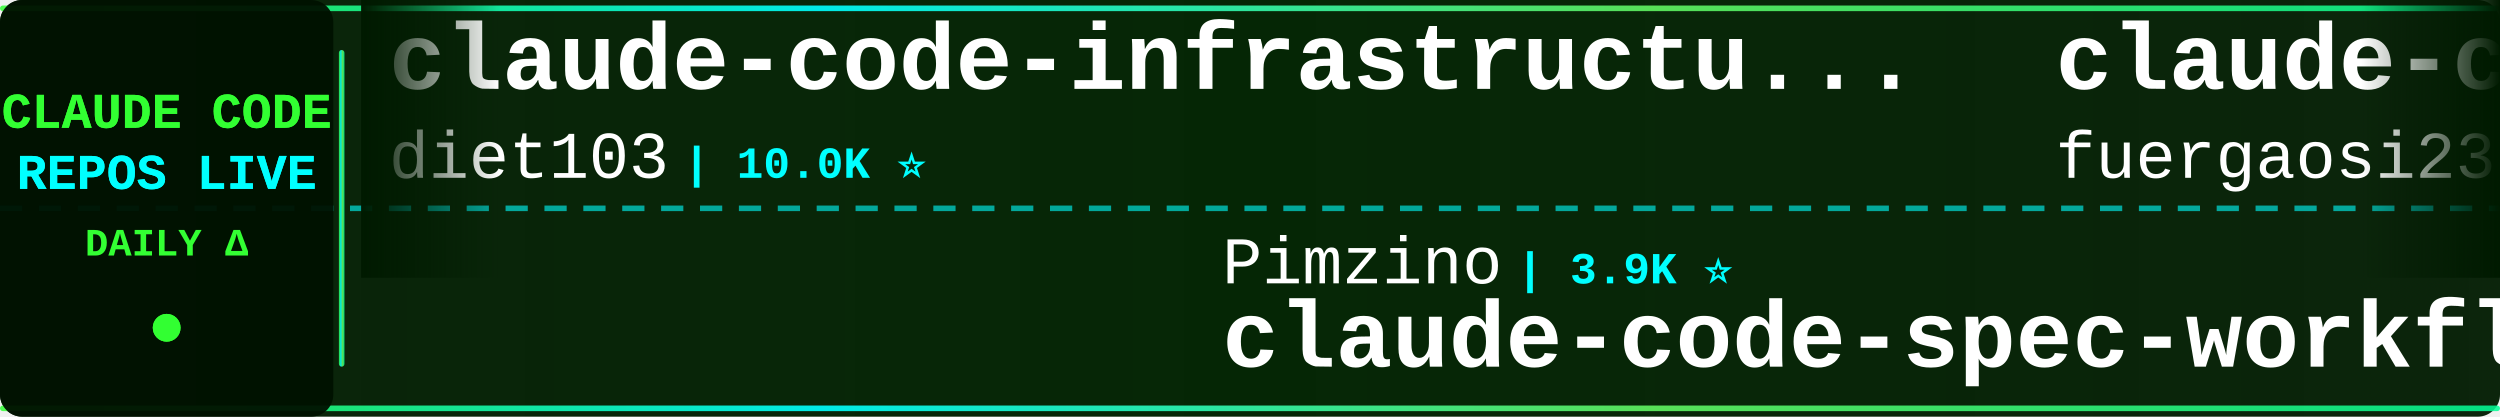
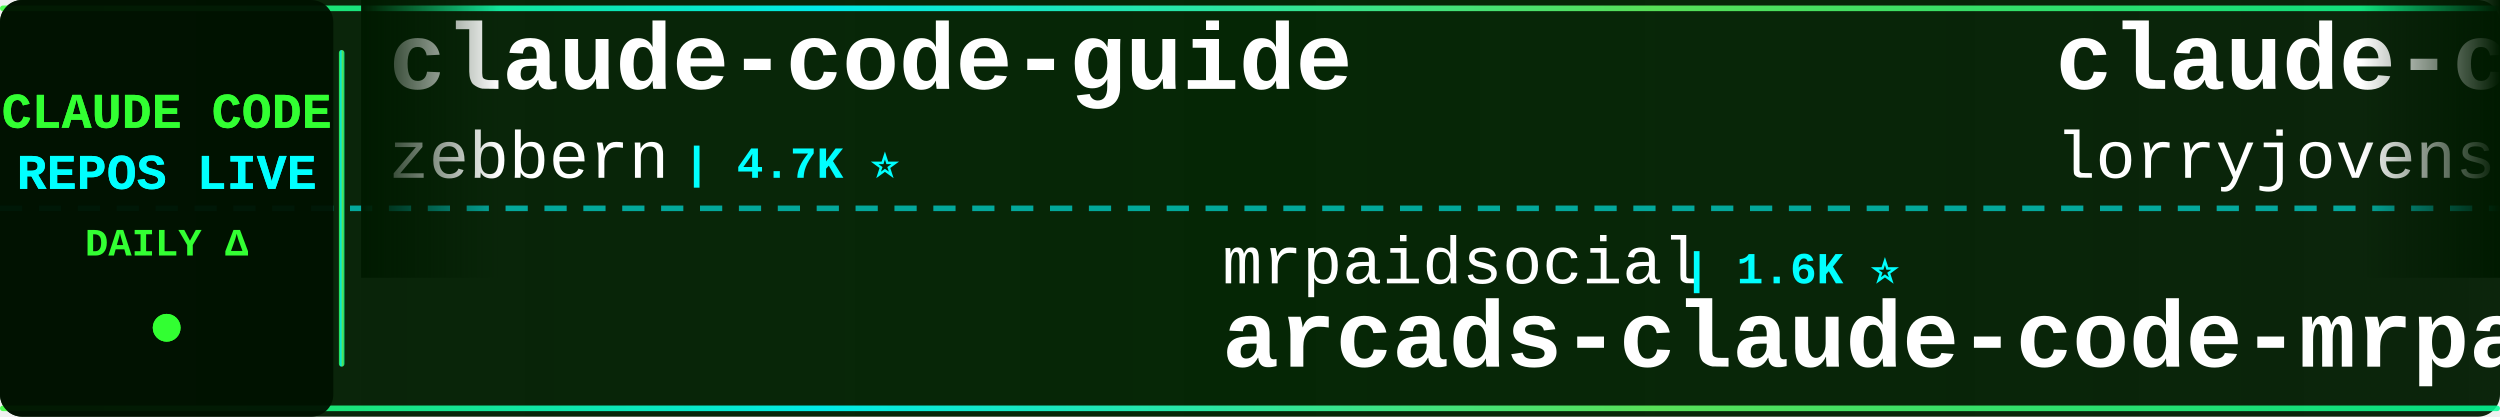
<svg xmlns="http://www.w3.org/2000/svg" width="900" height="150">
  <defs>
    <linearGradient id="tickerBg" x1="0%" y1="0%" x2="100%" y2="0%">
      <stop offset="0%" style="stop-color:#001a00;stop-opacity:0.95" />
      <stop offset="50%" style="stop-color:#002200;stop-opacity:0.98" />
      <stop offset="100%" style="stop-color:#001a00;stop-opacity:0.95" />
    </linearGradient>
    <linearGradient id="borderGrad" x1="0%" y1="0%" x2="100%" y2="0%">
      <stop offset="0%" style="stop-color:#33ff33;stop-opacity:0.85">
        <animate attributeName="stop-opacity" values="0.85;1;0.85" dur="2s" repeatCount="indefinite" />
      </stop>
      <stop offset="33%" style="stop-color:#00ffff;stop-opacity:0.9">
        <animate attributeName="stop-opacity" values="0.9;1;0.9" dur="2.2s" repeatCount="indefinite" />
      </stop>
      <stop offset="66%" style="stop-color:#66ff66;stop-opacity:0.85">
        <animate attributeName="stop-opacity" values="0.85;1;0.85" dur="1.8s" repeatCount="indefinite" />
      </stop>
      <stop offset="100%" style="stop-color:#00ff99;stop-opacity:0.85">
        <animate attributeName="stop-opacity" values="0.85;1;0.85" dur="2s" repeatCount="indefinite" />
      </stop>
    </linearGradient>
    <filter id="textGlow">
      <feGaussianBlur stdDeviation="0.1" result="coloredBlur" />
      <feMerge>
        <feMergeNode in="coloredBlur" />
        <feMergeNode in="SourceGraphic" />
      </feMerge>
    </filter>
    <filter id="metricGlow">
      <feGaussianBlur stdDeviation="0.2" result="coloredBlur" />
      <feMerge>
        <feMergeNode in="coloredBlur" />
        <feMergeNode in="SourceGraphic" />
      </feMerge>
    </filter>
    <linearGradient id="leftFade" x1="0%" y1="0%" x2="100%" y2="0%">
      <stop offset="0%" style="stop-color:#001a00;stop-opacity:1" />
      <stop offset="100%" style="stop-color:#001a00;stop-opacity:0" />
    </linearGradient>
    <linearGradient id="rightFade" x1="0%" y1="0%" x2="100%" y2="0%">
      <stop offset="0%" style="stop-color:#001a00;stop-opacity:0" />
      <stop offset="100%" style="stop-color:#001a00;stop-opacity:1" />
    </linearGradient>
  </defs>
  <rect width="900" height="150" fill="url(#tickerBg)" rx="8" />
  <rect x="0" y="2" width="900" height="2" fill="url(#borderGrad)" rx="1" />
  <rect x="0" y="146" width="900" height="2" fill="url(#borderGrad)" rx="1" />
  <line x1="0" y1="75" x2="900" y2="75" stroke="#00ffff" stroke-width="2" stroke-dasharray="8 6" opacity="0.6" />
  <rect x="0" y="0" width="120" height="150" fill="#001100" opacity="0.95" rx="8" />
  <text x="60" y="46" font-family="'Courier New', monospace" font-size="18" font-weight="bold" fill="#33ff33" text-anchor="middle" filter="url(#textGlow)">
    CLAUDE CODE
  </text>
  <text x="60" y="68" font-family="'Courier New', monospace" font-size="18" font-weight="bold" fill="#00ffff" text-anchor="middle" filter="url(#textGlow)">
    REPOS LIVE
  </text>
  <text x="60" y="92" font-family="'Courier New', monospace" font-size="14" font-weight="bold" fill="#33ff33" text-anchor="middle">
    DAILY Δ
  </text>
  <circle cx="60" cy="118" r="5" fill="#33ff33" filter="url(#metricGlow)">
    <animate attributeName="r" values="4;6;4" dur="1.5s" repeatCount="indefinite" />
    <animate attributeName="opacity" values="0.6;1;0.6" dur="1.5s" repeatCount="indefinite" />
  </circle>
  <rect x="122" y="18" width="2" height="114" fill="url(#borderGrad)" rx="1" />
  <clipPath id="tickerClip">
    <rect x="130" y="0" width="770" height="150" />
  </clipPath>
  <g clip-path="url(#tickerClip)">
    <g id="tickerItems">
      <animateTransform attributeName="transform" attributeType="XML" type="translate" from="0 0" to="-3000 0" dur="54s" repeatCount="indefinite" />
      <g transform="translate(0, 0)">
-         <text x="140" y="32" font-family="'Courier New', monospace" font-size="34" font-weight="bold" fill="#ffffff">claude-code-infrastructu...</text>
-         <text x="140" y="64" font-family="'Courier New', monospace" font-size="24" font-weight="normal" fill="#ffffff" opacity="1.0">diet103</text>
-         <text x="246" y="64" font-family="'Courier New', monospace" font-size="16" font-weight="bold" fill="#00ffff"> | 10.0K ⭐</text>
+         <text x="140" y="32" font-family="'Courier New', monospace" font-size="34" font-weight="bold" fill="#ffffff">claude-code-guide</text>
+         <text x="140" y="64" font-family="'Courier New', monospace" font-size="24" font-weight="normal" fill="#ffffff" opacity="1.0">zebbern</text>
+         <text x="246" y="64" font-family="'Courier New', monospace" font-size="16" font-weight="bold" fill="#00ffff"> | 4.7K ⭐</text>
      </g>
      <g transform="translate(300, 0)">
-         <text x="140" y="102" font-family="'Courier New', monospace" font-size="24" font-weight="normal" fill="#ffffff" opacity="1.0">Pimzino</text>
-         <text x="246" y="102" font-family="'Courier New', monospace" font-size="16" font-weight="bold" fill="#00ffff"> | 3.9K ⭐</text>
-         <text x="140" y="132" font-family="'Courier New', monospace" font-size="34" font-weight="bold" fill="#ffffff">claude-code-spec-workflo...</text>
+         <text x="140" y="102" font-family="'Courier New', monospace" font-size="24" font-weight="normal" fill="#ffffff" opacity="1.0">mrpaidsocial</text>
+         <text x="306" y="102" font-family="'Courier New', monospace" font-size="16" font-weight="bold" fill="#00ffff"> | 1.6K ⭐</text>
+         <text x="140" y="132" font-family="'Courier New', monospace" font-size="34" font-weight="bold" fill="#ffffff">arcads-claude-code-mrpai...</text>
      </g>
      <g transform="translate(600, 0)">
-         <text x="140" y="32" font-family="'Courier New', monospace" font-size="34" font-weight="bold" fill="#ffffff">claude-code-proxy</text>
-         <text x="140" y="64" font-family="'Courier New', monospace" font-size="24" font-weight="normal" fill="#ffffff" opacity="1.0">fuergaosi233</text>
-         <text x="306" y="64" font-family="'Courier New', monospace" font-size="16" font-weight="bold" fill="#00ffff"> | 2.8K ⭐</text>
+         <text x="140" y="32" font-family="'Courier New', monospace" font-size="34" font-weight="bold" fill="#ffffff">claude-code-rust</text>
+         <text x="140" y="64" font-family="'Courier New', monospace" font-size="24" font-weight="normal" fill="#ffffff" opacity="1.0">lorryjovens-hub</text>
+         <text x="342" y="64" font-family="'Courier New', monospace" font-size="16" font-weight="bold" fill="#00ffff"> | 1.7K ⭐</text>
      </g>
      <g transform="translate(900, 0)">
-         <text x="140" y="102" font-family="'Courier New', monospace" font-size="24" font-weight="normal" fill="#ffffff" opacity="1.0">overwirehq</text>
-         <text x="282" y="102" font-family="'Courier New', monospace" font-size="16" font-weight="bold" fill="#00ffff"> | 2.8K ⭐</text>
-         <text x="140" y="132" font-family="'Courier New', monospace" font-size="34" font-weight="bold" fill="#ffffff">claude-code-telegram</text>
+         <text x="140" y="102" font-family="'Courier New', monospace" font-size="24" font-weight="normal" fill="#ffffff" opacity="1.0">fuergaosi233</text>
+         <text x="306" y="102" font-family="'Courier New', monospace" font-size="16" font-weight="bold" fill="#00ffff"> | 2.8K ⭐</text>
+         <text x="140" y="132" font-family="'Courier New', monospace" font-size="34" font-weight="bold" fill="#ffffff">claude-code-proxy</text>
      </g>
      <g transform="translate(1200, 0)">
-         <text x="140" y="32" font-family="'Courier New', monospace" font-size="34" font-weight="bold" fill="#ffffff">edmunds-claude-code</text>
-         <text x="140" y="64" font-family="'Courier New', monospace" font-size="24" font-weight="normal" fill="#ffffff" opacity="1.0">edmund-io</text>
-         <text x="270" y="64" font-family="'Courier New', monospace" font-size="16" font-weight="bold" fill="#00ffff"> | 1.5K ⭐</text>
+         <text x="140" y="32" font-family="'Courier New', monospace" font-size="34" font-weight="bold" fill="#ffffff">awesome-claude-code</text>
+         <text x="140" y="64" font-family="'Courier New', monospace" font-size="24" font-weight="normal" fill="#ffffff" opacity="1.0">jqueryscript</text>
+         <text x="306" y="64" font-family="'Courier New', monospace" font-size="16" font-weight="bold" fill="#00ffff"> | 541 ⭐</text>
      </g>
      <g transform="translate(1500, 0)">
-         <text x="140" y="102" font-family="'Courier New', monospace" font-size="24" font-weight="normal" fill="#ffffff" opacity="1.0">pengchengneo</text>
-         <text x="306" y="102" font-family="'Courier New', monospace" font-size="16" font-weight="bold" fill="#00ffff"> | 1.8K ⭐</text>
-         <text x="140" y="132" font-family="'Courier New', monospace" font-size="34" font-weight="bold" fill="#ffffff">Claude-Code</text>
+         <text x="140" y="102" font-family="'Courier New', monospace" font-size="24" font-weight="normal" fill="#ffffff" opacity="1.0">Alishahryar1</text>
+         <text x="306" y="102" font-family="'Courier New', monospace" font-size="16" font-weight="bold" fill="#00ffff"> | 66.0K ⭐ +25</text>
+         <text x="140" y="132" font-family="'Courier New', monospace" font-size="34" font-weight="bold" fill="#ffffff">free-claude-code</text>
      </g>
      <g transform="translate(1800, 0)">
-         <text x="140" y="32" font-family="'Courier New', monospace" font-size="34" font-weight="bold" fill="#ffffff">claude-code-reverse</text>
-         <text x="140" y="64" font-family="'Courier New', monospace" font-size="24" font-weight="normal" fill="#ffffff" opacity="1.0">Yuyz0112</text>
-         <text x="258" y="64" font-family="'Courier New', monospace" font-size="16" font-weight="bold" fill="#00ffff"> | 2.4K ⭐</text>
+         <text x="140" y="32" font-family="'Courier New', monospace" font-size="34" font-weight="bold" fill="#ffffff">claude-code-source</text>
+         <text x="140" y="64" font-family="'Courier New', monospace" font-size="24" font-weight="normal" fill="#ffffff" opacity="1.0">hangsman</text>
+         <text x="258" y="64" font-family="'Courier New', monospace" font-size="16" font-weight="bold" fill="#00ffff"> | 799 ⭐</text>
      </g>
      <g transform="translate(2100, 0)">
-         <text x="140" y="102" font-family="'Courier New', monospace" font-size="24" font-weight="normal" fill="#ffffff" opacity="1.0">ccplugins</text>
-         <text x="270" y="102" font-family="'Courier New', monospace" font-size="16" font-weight="bold" fill="#00ffff"> | 993 ⭐</text>
-         <text x="140" y="132" font-family="'Courier New', monospace" font-size="34" font-weight="bold" fill="#ffffff">awesome-claude-code-plug...</text>
+         <text x="140" y="102" font-family="'Courier New', monospace" font-size="24" font-weight="normal" fill="#ffffff" opacity="1.0">lintsinghua</text>
+         <text x="294" y="102" font-family="'Courier New', monospace" font-size="16" font-weight="bold" fill="#00ffff"> | 4.3K ⭐ +1</text>
+         <text x="140" y="132" font-family="'Courier New', monospace" font-size="34" font-weight="bold" fill="#ffffff">claude-code-book</text>
      </g>
      <g transform="translate(2400, 0)">
-         <text x="140" y="32" font-family="'Courier New', monospace" font-size="34" font-weight="bold" fill="#ffffff">claude-code-workflows</text>
-         <text x="140" y="64" font-family="'Courier New', monospace" font-size="24" font-weight="normal" fill="#ffffff" opacity="1.0">OneRedOak</text>
-         <text x="270" y="64" font-family="'Courier New', monospace" font-size="16" font-weight="bold" fill="#00ffff"> | 3.9K ⭐</text>
+         <text x="140" y="32" font-family="'Courier New', monospace" font-size="34" font-weight="bold" fill="#ffffff">learn-claude-code</text>
+         <text x="140" y="64" font-family="'Courier New', monospace" font-size="24" font-weight="normal" fill="#ffffff" opacity="1.0">shareAI-lab</text>
+         <text x="294" y="64" font-family="'Courier New', monospace" font-size="16" font-weight="bold" fill="#00ffff"> | 79.8K ⭐ +6</text>
      </g>
      <g transform="translate(2700, 0)">
-         <text x="140" y="102" font-family="'Courier New', monospace" font-size="24" font-weight="normal" fill="#ffffff" opacity="1.0">https-deeplearning-ai</text>
-         <text x="414" y="102" font-family="'Courier New', monospace" font-size="16" font-weight="bold" fill="#00ffff"> | 560 ⭐</text>
-         <text x="140" y="132" font-family="'Courier New', monospace" font-size="34" font-weight="bold" fill="#ffffff">sc-claude-code-files</text>
+         <text x="140" y="102" font-family="'Courier New', monospace" font-size="24" font-weight="normal" fill="#ffffff" opacity="1.0">disler</text>
+         <text x="234" y="102" font-family="'Courier New', monospace" font-size="16" font-weight="bold" fill="#00ffff"> | 1.7K ⭐</text>
+         <text x="140" y="132" font-family="'Courier New', monospace" font-size="34" font-weight="bold" fill="#ffffff">pi-vs-claude-code</text>
      </g>
      <g transform="translate(3000, 0)">
-         <text x="140" y="32" font-family="'Courier New', monospace" font-size="34" font-weight="bold" fill="#ffffff">claude-code-infrastructu...</text>
-         <text x="140" y="64" font-family="'Courier New', monospace" font-size="24" font-weight="normal" fill="#ffffff" opacity="1.0">diet103</text>
-         <text x="246" y="64" font-family="'Courier New', monospace" font-size="16" font-weight="bold" fill="#00ffff"> | 10.0K ⭐</text>
+         <text x="140" y="32" font-family="'Courier New', monospace" font-size="34" font-weight="bold" fill="#ffffff">claude-code-guide</text>
+         <text x="140" y="64" font-family="'Courier New', monospace" font-size="24" font-weight="normal" fill="#ffffff" opacity="1.0">zebbern</text>
+         <text x="246" y="64" font-family="'Courier New', monospace" font-size="16" font-weight="bold" fill="#00ffff"> | 4.7K ⭐</text>
      </g>
      <g transform="translate(3300, 0)">
-         <text x="140" y="102" font-family="'Courier New', monospace" font-size="24" font-weight="normal" fill="#ffffff" opacity="1.0">Pimzino</text>
-         <text x="246" y="102" font-family="'Courier New', monospace" font-size="16" font-weight="bold" fill="#00ffff"> | 3.9K ⭐</text>
-         <text x="140" y="132" font-family="'Courier New', monospace" font-size="34" font-weight="bold" fill="#ffffff">claude-code-spec-workflo...</text>
+         <text x="140" y="102" font-family="'Courier New', monospace" font-size="24" font-weight="normal" fill="#ffffff" opacity="1.0">mrpaidsocial</text>
+         <text x="306" y="102" font-family="'Courier New', monospace" font-size="16" font-weight="bold" fill="#00ffff"> | 1.6K ⭐</text>
+         <text x="140" y="132" font-family="'Courier New', monospace" font-size="34" font-weight="bold" fill="#ffffff">arcads-claude-code-mrpai...</text>
      </g>
      <g transform="translate(3600, 0)">
-         <text x="140" y="32" font-family="'Courier New', monospace" font-size="34" font-weight="bold" fill="#ffffff">claude-code-proxy</text>
-         <text x="140" y="64" font-family="'Courier New', monospace" font-size="24" font-weight="normal" fill="#ffffff" opacity="1.0">fuergaosi233</text>
-         <text x="306" y="64" font-family="'Courier New', monospace" font-size="16" font-weight="bold" fill="#00ffff"> | 2.8K ⭐</text>
+         <text x="140" y="32" font-family="'Courier New', monospace" font-size="34" font-weight="bold" fill="#ffffff">claude-code-rust</text>
+         <text x="140" y="64" font-family="'Courier New', monospace" font-size="24" font-weight="normal" fill="#ffffff" opacity="1.0">lorryjovens-hub</text>
+         <text x="342" y="64" font-family="'Courier New', monospace" font-size="16" font-weight="bold" fill="#00ffff"> | 1.7K ⭐</text>
      </g>
      <g transform="translate(3900, 0)">
-         <text x="140" y="102" font-family="'Courier New', monospace" font-size="24" font-weight="normal" fill="#ffffff" opacity="1.0">overwirehq</text>
-         <text x="282" y="102" font-family="'Courier New', monospace" font-size="16" font-weight="bold" fill="#00ffff"> | 2.8K ⭐</text>
-         <text x="140" y="132" font-family="'Courier New', monospace" font-size="34" font-weight="bold" fill="#ffffff">claude-code-telegram</text>
+         <text x="140" y="102" font-family="'Courier New', monospace" font-size="24" font-weight="normal" fill="#ffffff" opacity="1.0">fuergaosi233</text>
+         <text x="306" y="102" font-family="'Courier New', monospace" font-size="16" font-weight="bold" fill="#00ffff"> | 2.8K ⭐</text>
+         <text x="140" y="132" font-family="'Courier New', monospace" font-size="34" font-weight="bold" fill="#ffffff">claude-code-proxy</text>
      </g>
    </g>
  </g>
  <rect x="130" y="0" width="50" height="100" fill="url(#leftFade)" />
  <rect x="850" y="0" width="50" height="100" fill="url(#rightFade)" />
</svg>
